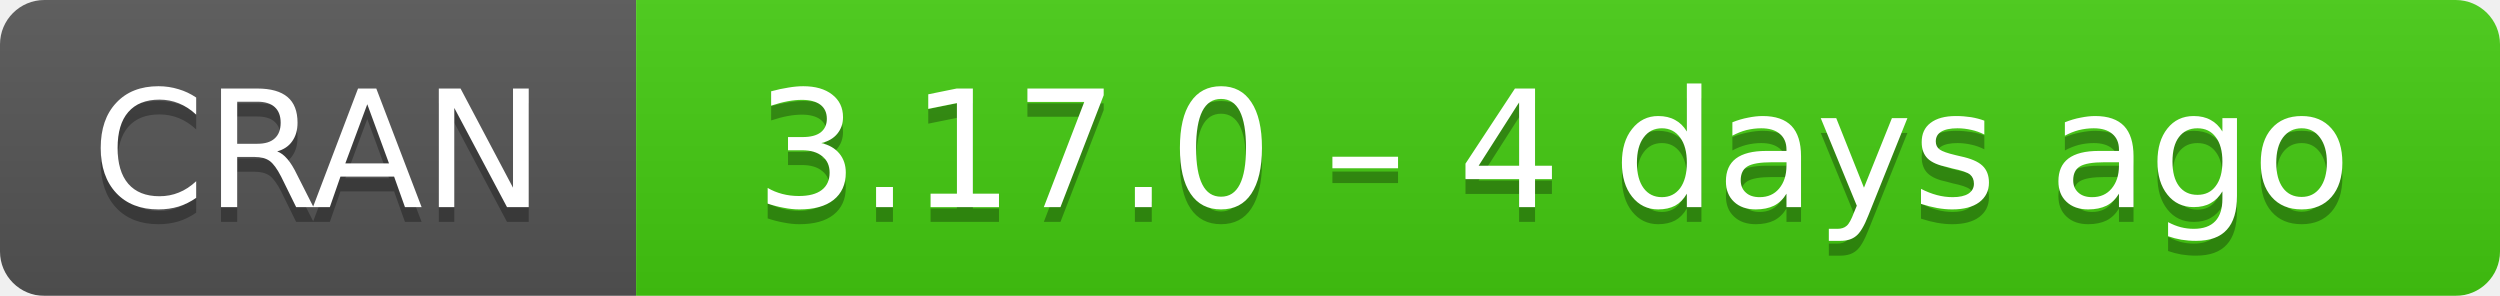
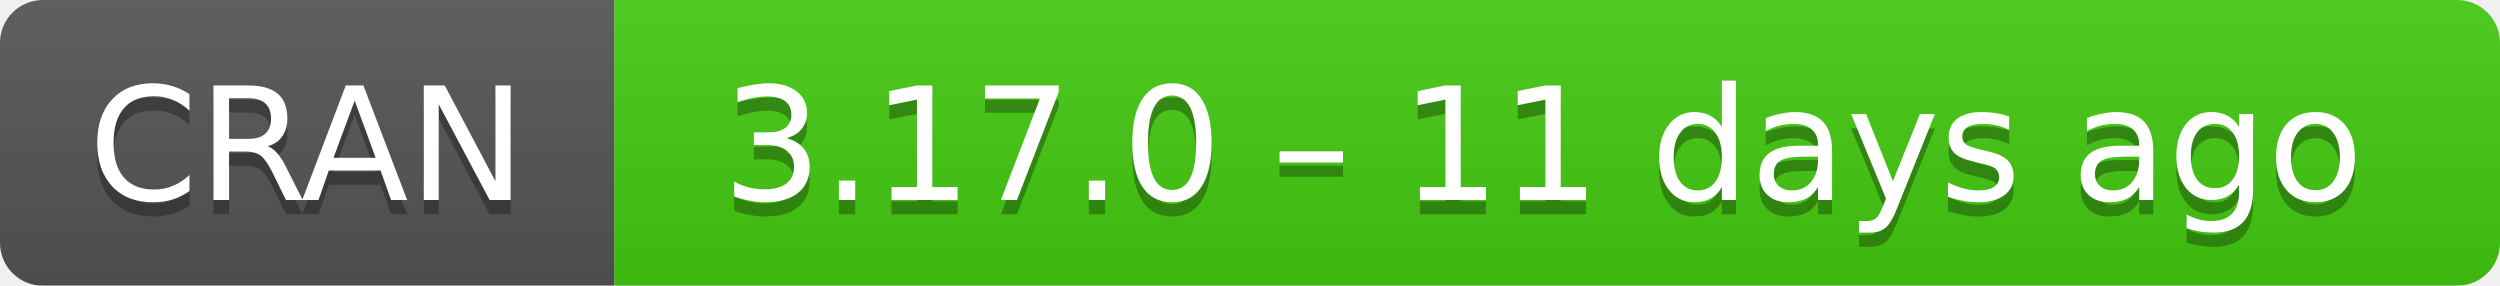
- <svg xmlns="http://www.w3.org/2000/svg" width="169" height="20" aria-label="CRAN 3.17.0 – 4 days ago">
+ <svg xmlns="http://www.w3.org/2000/svg" width="175" height="20" aria-label="CRAN 3.17.0 – 11 days ago">
  <linearGradient id="b" x2="0" y2="100%">
    <stop offset="0" stop-color="#bbb" stop-opacity=".1" />
    <stop offset="1" stop-opacity=".1" />
  </linearGradient>
  <mask id="a">
-     <rect width="169" height="20" rx="3" fill="#fff" />
+     <rect width="175" height="20" rx="3" fill="#fff" />
  </mask>
  <g mask="url(#a)">
    <path fill="#555" d="M0 0h43v20H0z" />
-     <path fill="#4c1" d="M43 0h147v20H43z" />
-     <path fill="url(#b)" d="M0 0h169v20H0z" />
+     <path fill="#4c1" d="M43 0h153v20H43z" />
+     <path fill="url(#b)" d="M0 0h175v20H0z" />
  </g>
  <g fill="#fff" text-anchor="middle" font-family="DejaVu Sans,Verdana,Geneva,sans-serif" font-size="11">
    <text x="21.5" y="15" fill="#010101" fill-opacity=".3">
      CRAN
    </text>
    <text x="21.5" y="14">
      CRAN
    </text>
-     <text x="105" y="15" fill="#010101" fill-opacity=".3">
-       3.17.0 – 4 days ago
+     <text x="108" y="15" fill="#010101" fill-opacity=".3">
+       3.17.0 – 11 days ago
    </text>
-     <text x="105" y="14">
-       3.17.0 – 4 days ago
+     <text x="108" y="14">
+       3.17.0 – 11 days ago
    </text>
  </g>
</svg>
